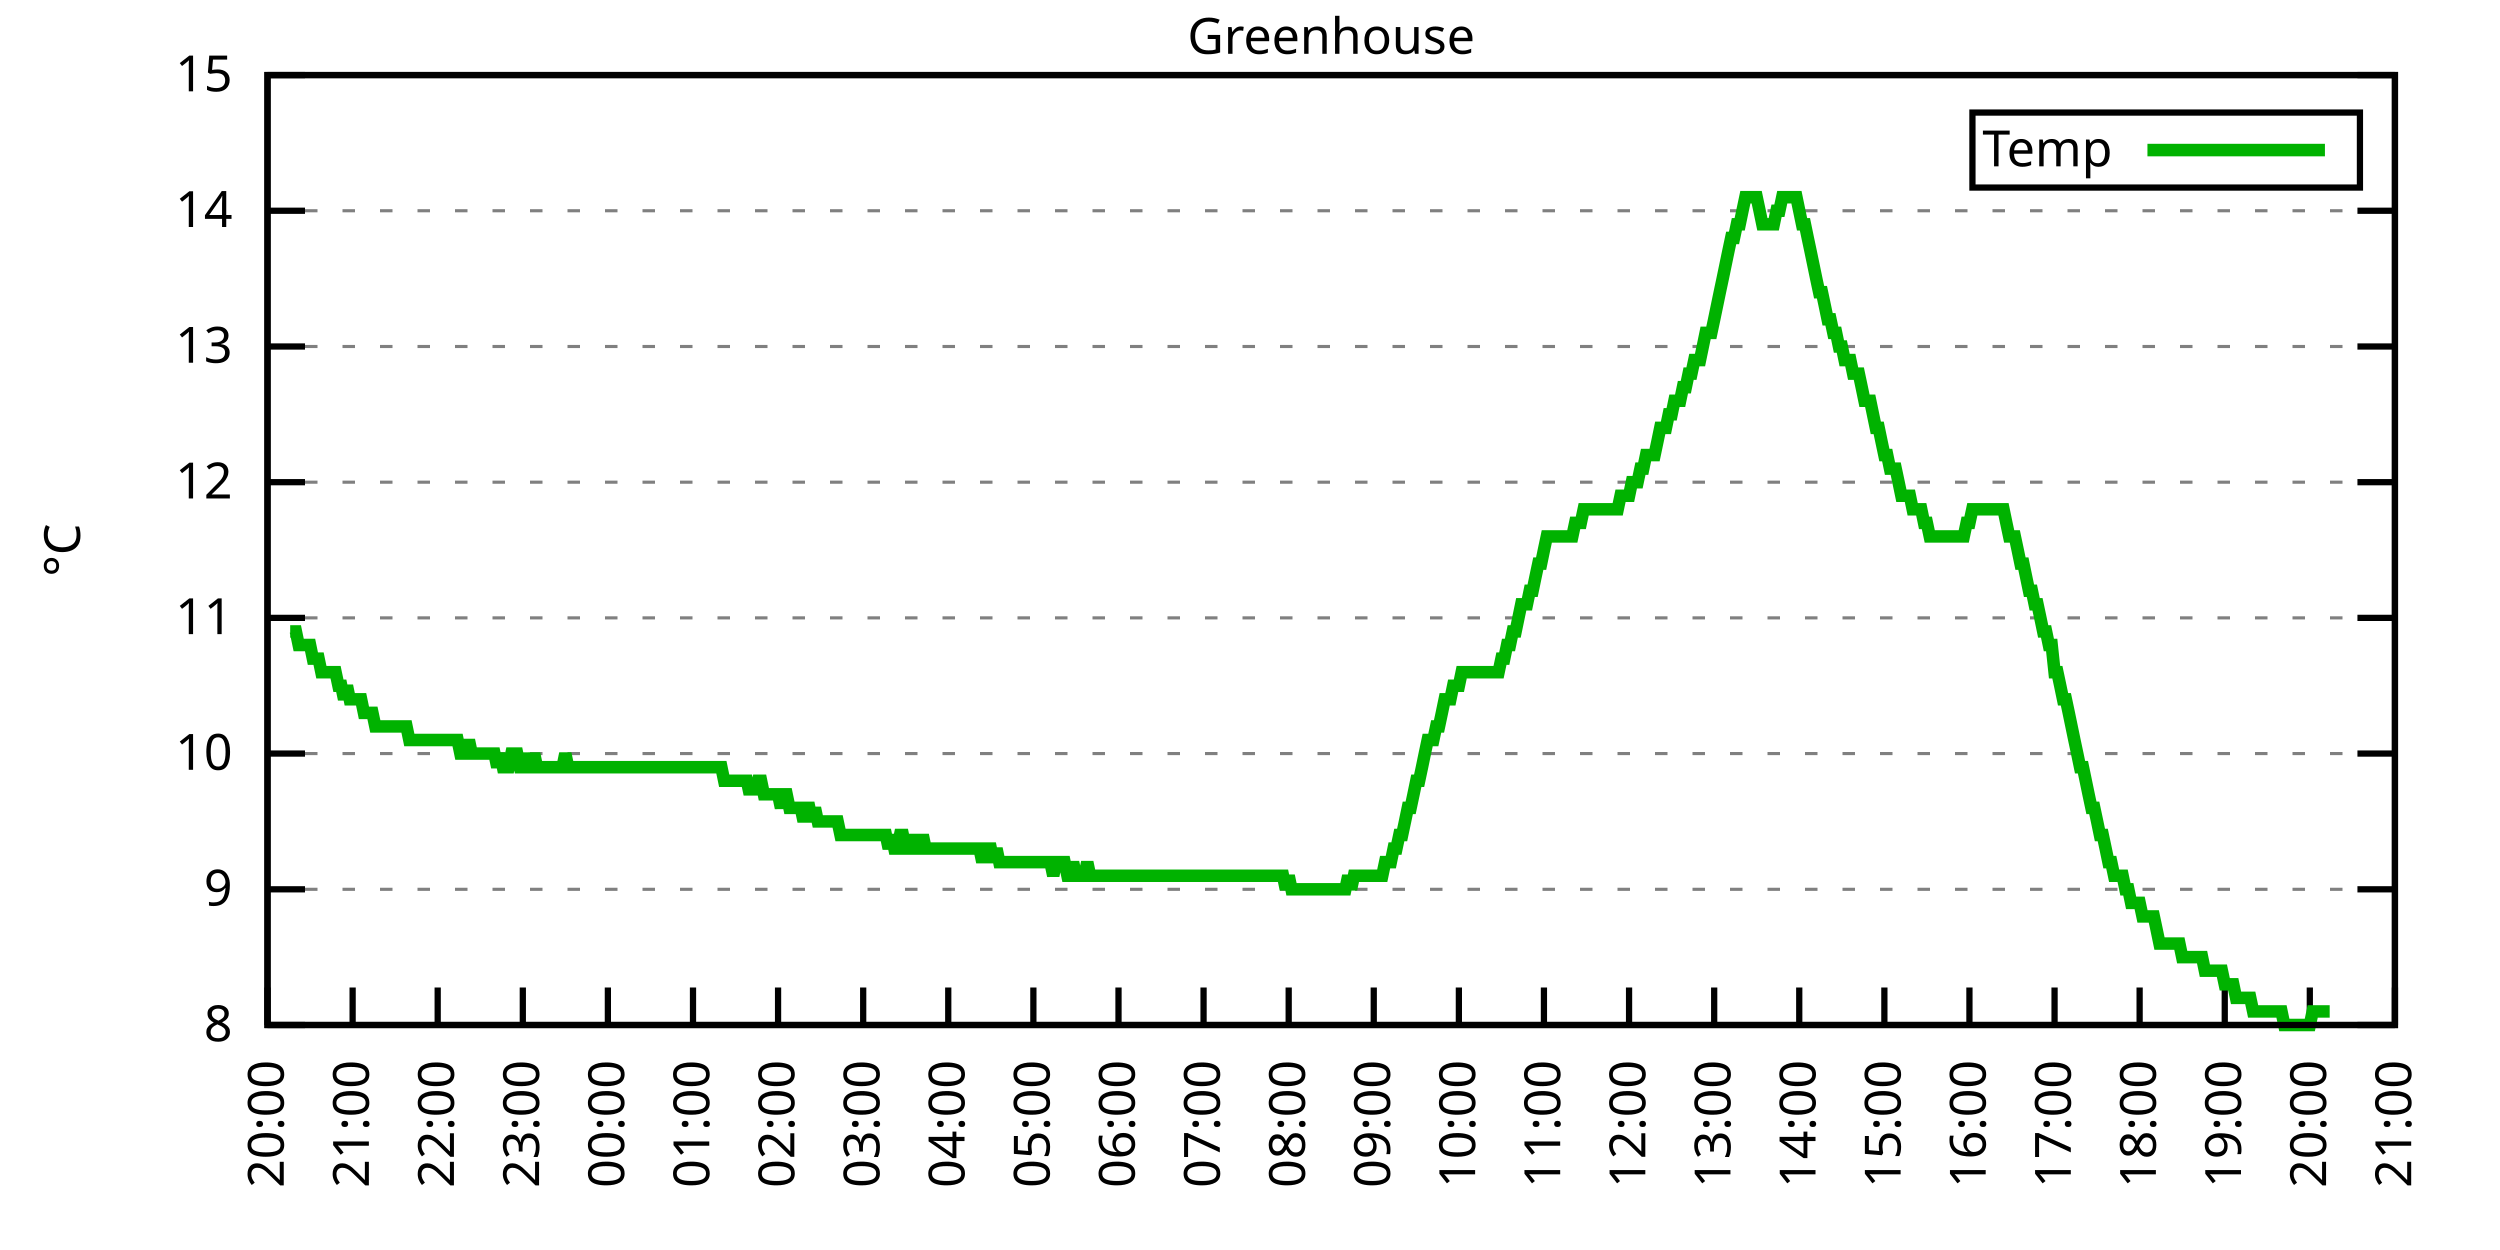
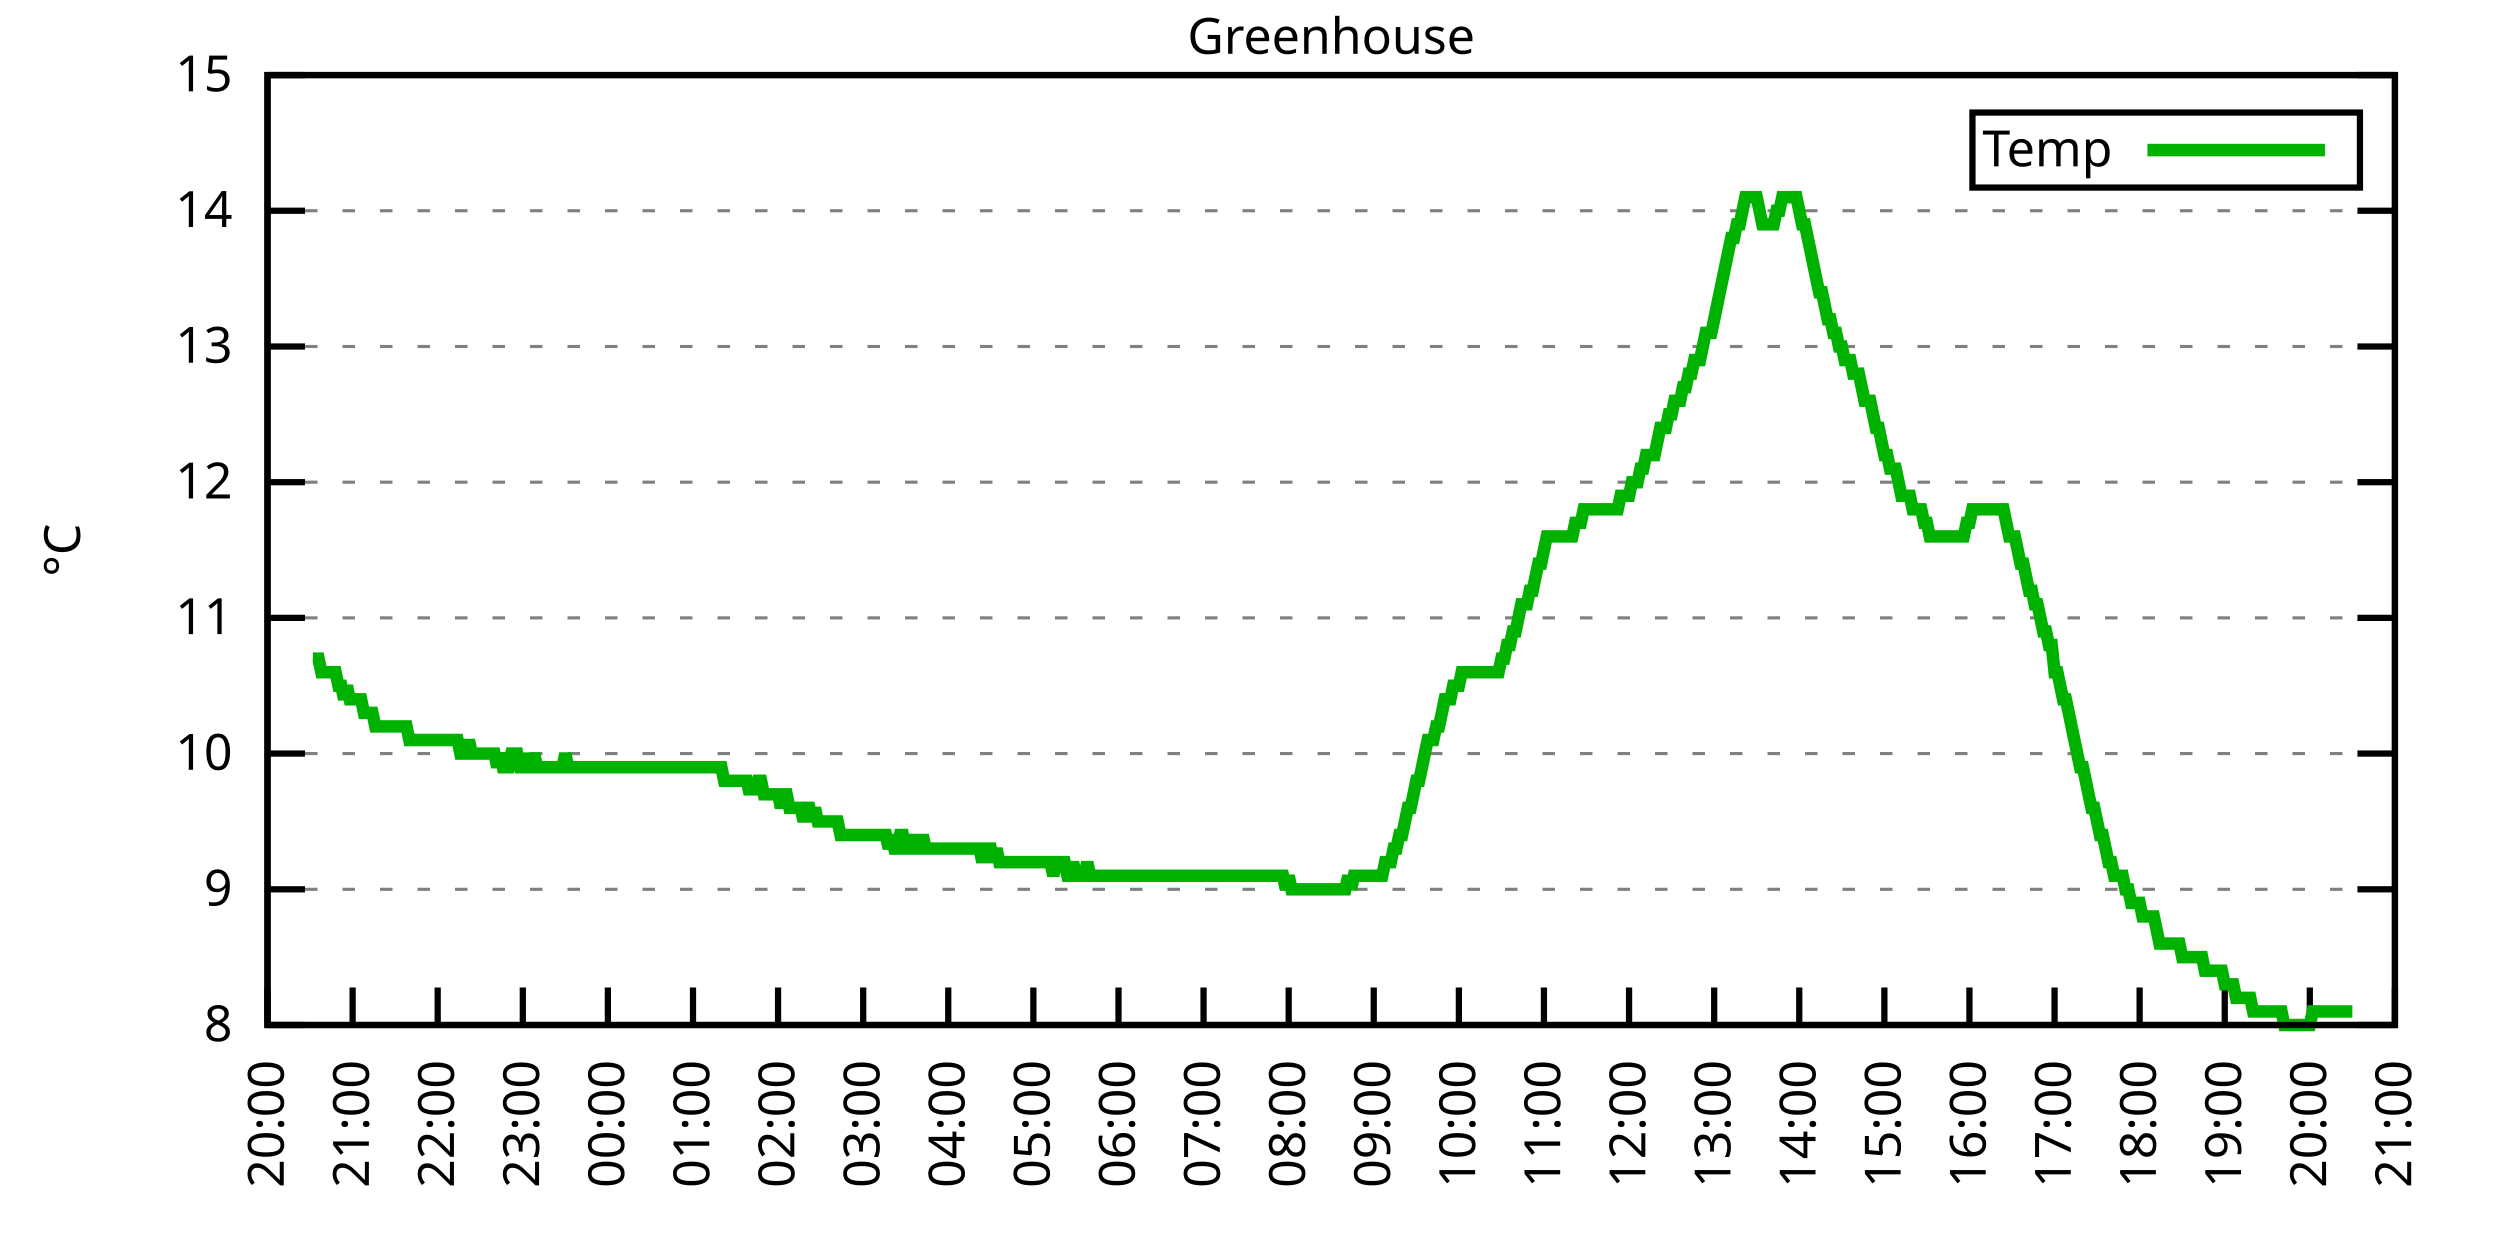
<svg xmlns="http://www.w3.org/2000/svg" xmlns:xlink="http://www.w3.org/1999/xlink" width="400" height="200" viewBox="0 0 400 200">
  <g id="gnuplot_canvas">
    <rect x="0" y="0" width="400" height="200" fill="none" />
    <defs>
      <circle id="gpDot" r="0.5" stroke-width="0.5" stroke="currentColor" />
      <path id="gpPt0" stroke-width="0.333" stroke="currentColor" d="M-1,0 h2 M0,-1 v2" />
      <path id="gpPt1" stroke-width="0.333" stroke="currentColor" d="M-1,-1 L1,1 M1,-1 L-1,1" />
      <path id="gpPt2" stroke-width="0.333" stroke="currentColor" d="M-1,0 L1,0 M0,-1 L0,1 M-1,-1 L1,1 M-1,1 L1,-1" />
      <rect id="gpPt3" stroke-width="0.333" stroke="currentColor" x="-1" y="-1" width="2" height="2" />
      <rect id="gpPt4" stroke-width="0.333" stroke="currentColor" fill="currentColor" x="-1" y="-1" width="2" height="2" />
      <circle id="gpPt5" stroke-width="0.333" stroke="currentColor" cx="0" cy="0" r="1" />
      <use xlink:href="#gpPt5" id="gpPt6" fill="currentColor" stroke="none" />
      <path id="gpPt7" stroke-width="0.333" stroke="currentColor" d="M0,-1.33 L-1.33,0.67 L1.33,0.67 z" />
      <use xlink:href="#gpPt7" id="gpPt8" fill="currentColor" stroke="none" />
      <use xlink:href="#gpPt7" id="gpPt9" stroke="currentColor" transform="rotate(180)" />
      <use xlink:href="#gpPt9" id="gpPt10" fill="currentColor" stroke="none" />
      <use xlink:href="#gpPt3" id="gpPt11" stroke="currentColor" transform="rotate(45)" />
      <use xlink:href="#gpPt11" id="gpPt12" fill="currentColor" stroke="none" />
      <path id="gpPt13" stroke-width="0.333" stroke="currentColor" d="M0,1.330 L1.265,0.411 L0.782,-1.067 L-0.782,-1.076 L-1.265,0.411 z" />
      <use xlink:href="#gpPt13" id="gpPt14" fill="currentColor" stroke="none" />
      <filter id="textbox" filterUnits="objectBoundingBox" x="0" y="0" height="1" width="1">
        <feFlood flood-color="white" flood-opacity="1" result="bgnd" />
        <feComposite in="SourceGraphic" in2="bgnd" operator="atop" />
      </filter>
      <filter id="greybox" filterUnits="objectBoundingBox" x="0" y="0" height="1" width="1">
        <feFlood flood-color="lightgrey" flood-opacity="1" result="grey" />
        <feComposite in="SourceGraphic" in2="grey" operator="atop" />
      </filter>
    </defs>
    <g fill="none" color="white" stroke="currentColor" stroke-width="1.00" stroke-linecap="butt" stroke-linejoin="miter">
</g>
    <g fill="none" color="black" stroke="currentColor" stroke-width="1.00" stroke-linecap="butt" stroke-linejoin="miter">
      <g stroke="none" shape-rendering="crispEdges">
        <polygon fill="rgb(255, 255, 255)" points="42.80,164.00 383.18,164.00 383.18,12.02 42.80,12.02 " />
      </g>
    </g>
    <g fill="none" color="black" stroke="currentColor" stroke-width="1.00" stroke-linecap="butt" stroke-linejoin="miter">
</g>
    <g fill="none" color="black" stroke="black" stroke-width="0.50" stroke-linecap="butt" stroke-linejoin="miter">
</g>
    <g fill="none" color="gray" stroke="currentColor" stroke-width="0.50" stroke-linecap="butt" stroke-linejoin="miter">
      <path stroke="gray" stroke-dasharray="2,4" class="gridline" d="M42.80,164.00 L383.19,164.00  " />
    </g>
    <g fill="none" color="gray" stroke="gray" stroke-width="1.00" stroke-linecap="butt" stroke-linejoin="miter">
</g>
    <g fill="none" color="black" stroke="currentColor" stroke-width="1.00" stroke-linecap="butt" stroke-linejoin="miter">
      <path stroke="black" d="M42.80,164.00 L48.80,164.00 M383.19,164.00 L377.19,164.00  " />
      <g transform="translate(37.20,166.60)" stroke="none" fill="black" font-family="Sans" font-size="8.00" text-anchor="end">
        <text>
          <tspan font-family="Sans"> 8</tspan>
        </text>
      </g>
    </g>
    <g fill="none" color="black" stroke="currentColor" stroke-width="1.00" stroke-linecap="butt" stroke-linejoin="miter">
</g>
    <g fill="none" color="black" stroke="black" stroke-width="0.50" stroke-linecap="butt" stroke-linejoin="miter">
</g>
    <g fill="none" color="gray" stroke="currentColor" stroke-width="0.50" stroke-linecap="butt" stroke-linejoin="miter">
      <path stroke="gray" stroke-dasharray="2,4" class="gridline" d="M42.80,142.29 L383.19,142.29  " />
    </g>
    <g fill="none" color="gray" stroke="gray" stroke-width="1.00" stroke-linecap="butt" stroke-linejoin="miter">
</g>
    <g fill="none" color="black" stroke="currentColor" stroke-width="1.00" stroke-linecap="butt" stroke-linejoin="miter">
      <path stroke="black" d="M42.80,142.29 L48.80,142.29 M383.19,142.29 L377.19,142.29  " />
      <g transform="translate(37.20,144.89)" stroke="none" fill="black" font-family="Sans" font-size="8.00" text-anchor="end">
        <text>
          <tspan font-family="Sans"> 9</tspan>
        </text>
      </g>
    </g>
    <g fill="none" color="black" stroke="currentColor" stroke-width="1.00" stroke-linecap="butt" stroke-linejoin="miter">
</g>
    <g fill="none" color="black" stroke="black" stroke-width="0.50" stroke-linecap="butt" stroke-linejoin="miter">
</g>
    <g fill="none" color="gray" stroke="currentColor" stroke-width="0.50" stroke-linecap="butt" stroke-linejoin="miter">
      <path stroke="gray" stroke-dasharray="2,4" class="gridline" d="M42.80,120.57 L383.19,120.57  " />
    </g>
    <g fill="none" color="gray" stroke="gray" stroke-width="1.00" stroke-linecap="butt" stroke-linejoin="miter">
</g>
    <g fill="none" color="black" stroke="currentColor" stroke-width="1.00" stroke-linecap="butt" stroke-linejoin="miter">
      <path stroke="black" d="M42.80,120.57 L48.80,120.57 M383.19,120.57 L377.19,120.57  " />
      <g transform="translate(37.20,123.17)" stroke="none" fill="black" font-family="Sans" font-size="8.00" text-anchor="end">
        <text>
          <tspan font-family="Sans"> 10</tspan>
        </text>
      </g>
    </g>
    <g fill="none" color="black" stroke="currentColor" stroke-width="1.00" stroke-linecap="butt" stroke-linejoin="miter">
</g>
    <g fill="none" color="black" stroke="black" stroke-width="0.50" stroke-linecap="butt" stroke-linejoin="miter">
</g>
    <g fill="none" color="gray" stroke="currentColor" stroke-width="0.50" stroke-linecap="butt" stroke-linejoin="miter">
      <path stroke="gray" stroke-dasharray="2,4" class="gridline" d="M42.80,98.86 L383.19,98.86  " />
    </g>
    <g fill="none" color="gray" stroke="gray" stroke-width="1.00" stroke-linecap="butt" stroke-linejoin="miter">
</g>
    <g fill="none" color="black" stroke="currentColor" stroke-width="1.00" stroke-linecap="butt" stroke-linejoin="miter">
      <path stroke="black" d="M42.80,98.86 L48.80,98.86 M383.19,98.86 L377.19,98.86  " />
      <g transform="translate(37.20,101.46)" stroke="none" fill="black" font-family="Sans" font-size="8.00" text-anchor="end">
        <text>
          <tspan font-family="Sans"> 11</tspan>
        </text>
      </g>
    </g>
    <g fill="none" color="black" stroke="currentColor" stroke-width="1.00" stroke-linecap="butt" stroke-linejoin="miter">
</g>
    <g fill="none" color="black" stroke="black" stroke-width="0.50" stroke-linecap="butt" stroke-linejoin="miter">
</g>
    <g fill="none" color="gray" stroke="currentColor" stroke-width="0.50" stroke-linecap="butt" stroke-linejoin="miter">
      <path stroke="gray" stroke-dasharray="2,4" class="gridline" d="M42.80,77.15 L383.19,77.15  " />
    </g>
    <g fill="none" color="gray" stroke="gray" stroke-width="1.00" stroke-linecap="butt" stroke-linejoin="miter">
</g>
    <g fill="none" color="black" stroke="currentColor" stroke-width="1.00" stroke-linecap="butt" stroke-linejoin="miter">
      <path stroke="black" d="M42.80,77.15 L48.80,77.15 M383.19,77.15 L377.19,77.15  " />
      <g transform="translate(37.20,79.75)" stroke="none" fill="black" font-family="Sans" font-size="8.00" text-anchor="end">
        <text>
          <tspan font-family="Sans"> 12</tspan>
        </text>
      </g>
    </g>
    <g fill="none" color="black" stroke="currentColor" stroke-width="1.00" stroke-linecap="butt" stroke-linejoin="miter">
</g>
    <g fill="none" color="black" stroke="black" stroke-width="0.50" stroke-linecap="butt" stroke-linejoin="miter">
</g>
    <g fill="none" color="gray" stroke="currentColor" stroke-width="0.50" stroke-linecap="butt" stroke-linejoin="miter">
      <path stroke="gray" stroke-dasharray="2,4" class="gridline" d="M42.80,55.44 L383.19,55.44  " />
    </g>
    <g fill="none" color="gray" stroke="gray" stroke-width="1.00" stroke-linecap="butt" stroke-linejoin="miter">
</g>
    <g fill="none" color="black" stroke="currentColor" stroke-width="1.00" stroke-linecap="butt" stroke-linejoin="miter">
      <path stroke="black" d="M42.80,55.44 L48.80,55.44 M383.19,55.44 L377.19,55.44  " />
      <g transform="translate(37.20,58.04)" stroke="none" fill="black" font-family="Sans" font-size="8.00" text-anchor="end">
        <text>
          <tspan font-family="Sans"> 13</tspan>
        </text>
      </g>
    </g>
    <g fill="none" color="black" stroke="currentColor" stroke-width="1.00" stroke-linecap="butt" stroke-linejoin="miter">
</g>
    <g fill="none" color="black" stroke="black" stroke-width="0.50" stroke-linecap="butt" stroke-linejoin="miter">
</g>
    <g fill="none" color="gray" stroke="currentColor" stroke-width="0.50" stroke-linecap="butt" stroke-linejoin="miter">
      <path stroke="gray" stroke-dasharray="2,4" class="gridline" d="M42.80,33.72 L383.19,33.72  " />
    </g>
    <g fill="none" color="gray" stroke="gray" stroke-width="1.00" stroke-linecap="butt" stroke-linejoin="miter">
</g>
    <g fill="none" color="black" stroke="currentColor" stroke-width="1.00" stroke-linecap="butt" stroke-linejoin="miter">
      <path stroke="black" d="M42.80,33.72 L48.80,33.72 M383.19,33.72 L377.19,33.72  " />
      <g transform="translate(37.20,36.32)" stroke="none" fill="black" font-family="Sans" font-size="8.00" text-anchor="end">
        <text>
          <tspan font-family="Sans"> 14</tspan>
        </text>
      </g>
    </g>
    <g fill="none" color="black" stroke="currentColor" stroke-width="1.00" stroke-linecap="butt" stroke-linejoin="miter">
</g>
    <g fill="none" color="black" stroke="black" stroke-width="0.50" stroke-linecap="butt" stroke-linejoin="miter">
</g>
    <g fill="none" color="gray" stroke="currentColor" stroke-width="0.50" stroke-linecap="butt" stroke-linejoin="miter">
      <path stroke="gray" stroke-dasharray="2,4" class="gridline" d="M42.80,12.01 L383.19,12.01  " />
    </g>
    <g fill="none" color="gray" stroke="gray" stroke-width="1.00" stroke-linecap="butt" stroke-linejoin="miter">
</g>
    <g fill="none" color="black" stroke="currentColor" stroke-width="1.00" stroke-linecap="butt" stroke-linejoin="miter">
      <path stroke="black" d="M42.80,12.01 L48.80,12.01 M383.19,12.01 L377.19,12.01  " />
      <g transform="translate(37.20,14.61)" stroke="none" fill="black" font-family="Sans" font-size="8.00" text-anchor="end">
        <text>
          <tspan font-family="Sans"> 15</tspan>
        </text>
      </g>
    </g>
    <g fill="none" color="black" stroke="currentColor" stroke-width="1.00" stroke-linecap="butt" stroke-linejoin="miter">
      <path stroke="black" d="M42.80,164.00 L42.80,158.00  " />
      <g transform="translate(45.40,169.60) rotate(270.00)" stroke="none" fill="black" font-family="Sans" font-size="8.00" text-anchor="end">
        <text>
          <tspan font-family="Sans">20:00</tspan>
        </text>
      </g>
    </g>
    <g fill="none" color="black" stroke="currentColor" stroke-width="1.00" stroke-linecap="butt" stroke-linejoin="miter">
      <path stroke="black" d="M56.42,164.00 L56.42,158.00  " />
      <g transform="translate(59.02,169.60) rotate(270.00)" stroke="none" fill="black" font-family="Sans" font-size="8.00" text-anchor="end">
        <text>
          <tspan font-family="Sans">21:00</tspan>
        </text>
      </g>
    </g>
    <g fill="none" color="black" stroke="currentColor" stroke-width="1.00" stroke-linecap="butt" stroke-linejoin="miter">
      <path stroke="black" d="M70.03,164.00 L70.03,158.00  " />
      <g transform="translate(72.63,169.60) rotate(270.00)" stroke="none" fill="black" font-family="Sans" font-size="8.00" text-anchor="end">
        <text>
          <tspan font-family="Sans">22:00</tspan>
        </text>
      </g>
    </g>
    <g fill="none" color="black" stroke="currentColor" stroke-width="1.00" stroke-linecap="butt" stroke-linejoin="miter">
      <path stroke="black" d="M83.65,164.00 L83.65,158.00  " />
      <g transform="translate(86.25,169.60) rotate(270.00)" stroke="none" fill="black" font-family="Sans" font-size="8.00" text-anchor="end">
        <text>
          <tspan font-family="Sans">23:00</tspan>
        </text>
      </g>
    </g>
    <g fill="none" color="black" stroke="currentColor" stroke-width="1.00" stroke-linecap="butt" stroke-linejoin="miter">
      <path stroke="black" d="M97.26,164.00 L97.26,158.00  " />
      <g transform="translate(99.86,169.60) rotate(270.00)" stroke="none" fill="black" font-family="Sans" font-size="8.00" text-anchor="end">
        <text>
          <tspan font-family="Sans">00:00</tspan>
        </text>
      </g>
    </g>
    <g fill="none" color="black" stroke="currentColor" stroke-width="1.00" stroke-linecap="butt" stroke-linejoin="miter">
      <path stroke="black" d="M110.88,164.00 L110.88,158.00  " />
      <g transform="translate(113.48,169.60) rotate(270.00)" stroke="none" fill="black" font-family="Sans" font-size="8.00" text-anchor="end">
        <text>
          <tspan font-family="Sans">01:00</tspan>
        </text>
      </g>
    </g>
    <g fill="none" color="black" stroke="currentColor" stroke-width="1.00" stroke-linecap="butt" stroke-linejoin="miter">
      <path stroke="black" d="M124.49,164.00 L124.49,158.00  " />
      <g transform="translate(127.09,169.60) rotate(270.00)" stroke="none" fill="black" font-family="Sans" font-size="8.00" text-anchor="end">
        <text>
          <tspan font-family="Sans">02:00</tspan>
        </text>
      </g>
    </g>
    <g fill="none" color="black" stroke="currentColor" stroke-width="1.00" stroke-linecap="butt" stroke-linejoin="miter">
      <path stroke="black" d="M138.11,164.00 L138.11,158.00  " />
      <g transform="translate(140.71,169.60) rotate(270.00)" stroke="none" fill="black" font-family="Sans" font-size="8.00" text-anchor="end">
        <text>
          <tspan font-family="Sans">03:00</tspan>
        </text>
      </g>
    </g>
    <g fill="none" color="black" stroke="currentColor" stroke-width="1.00" stroke-linecap="butt" stroke-linejoin="miter">
      <path stroke="black" d="M151.72,164.00 L151.72,158.00  " />
      <g transform="translate(154.32,169.60) rotate(270.00)" stroke="none" fill="black" font-family="Sans" font-size="8.00" text-anchor="end">
        <text>
          <tspan font-family="Sans">04:00</tspan>
        </text>
      </g>
    </g>
    <g fill="none" color="black" stroke="currentColor" stroke-width="1.00" stroke-linecap="butt" stroke-linejoin="miter">
      <path stroke="black" d="M165.34,164.00 L165.34,158.00  " />
      <g transform="translate(167.94,169.60) rotate(270.00)" stroke="none" fill="black" font-family="Sans" font-size="8.00" text-anchor="end">
        <text>
          <tspan font-family="Sans">05:00</tspan>
        </text>
      </g>
    </g>
    <g fill="none" color="black" stroke="currentColor" stroke-width="1.00" stroke-linecap="butt" stroke-linejoin="miter">
      <path stroke="black" d="M178.96,164.00 L178.96,158.00  " />
      <g transform="translate(181.56,169.60) rotate(270.00)" stroke="none" fill="black" font-family="Sans" font-size="8.00" text-anchor="end">
        <text>
          <tspan font-family="Sans">06:00</tspan>
        </text>
      </g>
    </g>
    <g fill="none" color="black" stroke="currentColor" stroke-width="1.00" stroke-linecap="butt" stroke-linejoin="miter">
      <path stroke="black" d="M192.57,164.00 L192.57,158.00  " />
      <g transform="translate(195.17,169.60) rotate(270.00)" stroke="none" fill="black" font-family="Sans" font-size="8.00" text-anchor="end">
        <text>
          <tspan font-family="Sans">07:00</tspan>
        </text>
      </g>
    </g>
    <g fill="none" color="black" stroke="currentColor" stroke-width="1.00" stroke-linecap="butt" stroke-linejoin="miter">
      <path stroke="black" d="M206.19,164.00 L206.19,158.00  " />
      <g transform="translate(208.79,169.60) rotate(270.00)" stroke="none" fill="black" font-family="Sans" font-size="8.00" text-anchor="end">
        <text>
          <tspan font-family="Sans">08:00</tspan>
        </text>
      </g>
    </g>
    <g fill="none" color="black" stroke="currentColor" stroke-width="1.00" stroke-linecap="butt" stroke-linejoin="miter">
      <path stroke="black" d="M219.80,164.00 L219.80,158.00  " />
      <g transform="translate(222.40,169.60) rotate(270.00)" stroke="none" fill="black" font-family="Sans" font-size="8.00" text-anchor="end">
        <text>
          <tspan font-family="Sans">09:00</tspan>
        </text>
      </g>
    </g>
    <g fill="none" color="black" stroke="currentColor" stroke-width="1.00" stroke-linecap="butt" stroke-linejoin="miter">
      <path stroke="black" d="M233.42,164.00 L233.42,158.00  " />
      <g transform="translate(236.02,169.60) rotate(270.00)" stroke="none" fill="black" font-family="Sans" font-size="8.00" text-anchor="end">
        <text>
          <tspan font-family="Sans">10:00</tspan>
        </text>
      </g>
    </g>
    <g fill="none" color="black" stroke="currentColor" stroke-width="1.00" stroke-linecap="butt" stroke-linejoin="miter">
      <path stroke="black" d="M247.03,164.00 L247.03,158.00  " />
      <g transform="translate(249.63,169.60) rotate(270.00)" stroke="none" fill="black" font-family="Sans" font-size="8.00" text-anchor="end">
        <text>
          <tspan font-family="Sans">11:00</tspan>
        </text>
      </g>
    </g>
    <g fill="none" color="black" stroke="currentColor" stroke-width="1.00" stroke-linecap="butt" stroke-linejoin="miter">
      <path stroke="black" d="M260.65,164.00 L260.65,158.00  " />
      <g transform="translate(263.25,169.60) rotate(270.00)" stroke="none" fill="black" font-family="Sans" font-size="8.00" text-anchor="end">
        <text>
          <tspan font-family="Sans">12:00</tspan>
        </text>
      </g>
    </g>
    <g fill="none" color="black" stroke="currentColor" stroke-width="1.00" stroke-linecap="butt" stroke-linejoin="miter">
      <path stroke="black" d="M274.27,164.00 L274.27,158.00  " />
      <g transform="translate(276.87,169.60) rotate(270.00)" stroke="none" fill="black" font-family="Sans" font-size="8.00" text-anchor="end">
        <text>
          <tspan font-family="Sans">13:00</tspan>
        </text>
      </g>
    </g>
    <g fill="none" color="black" stroke="currentColor" stroke-width="1.00" stroke-linecap="butt" stroke-linejoin="miter">
      <path stroke="black" d="M287.88,164.00 L287.88,158.00  " />
      <g transform="translate(290.48,169.60) rotate(270.00)" stroke="none" fill="black" font-family="Sans" font-size="8.00" text-anchor="end">
        <text>
          <tspan font-family="Sans">14:00</tspan>
        </text>
      </g>
    </g>
    <g fill="none" color="black" stroke="currentColor" stroke-width="1.00" stroke-linecap="butt" stroke-linejoin="miter">
      <path stroke="black" d="M301.50,164.00 L301.50,158.00  " />
      <g transform="translate(304.10,169.60) rotate(270.00)" stroke="none" fill="black" font-family="Sans" font-size="8.00" text-anchor="end">
        <text>
          <tspan font-family="Sans">15:00</tspan>
        </text>
      </g>
    </g>
    <g fill="none" color="black" stroke="currentColor" stroke-width="1.00" stroke-linecap="butt" stroke-linejoin="miter">
      <path stroke="black" d="M315.11,164.00 L315.11,158.00  " />
      <g transform="translate(317.71,169.60) rotate(270.00)" stroke="none" fill="black" font-family="Sans" font-size="8.00" text-anchor="end">
        <text>
          <tspan font-family="Sans">16:00</tspan>
        </text>
      </g>
    </g>
    <g fill="none" color="black" stroke="currentColor" stroke-width="1.00" stroke-linecap="butt" stroke-linejoin="miter">
      <path stroke="black" d="M328.73,164.00 L328.73,158.00  " />
      <g transform="translate(331.33,169.60) rotate(270.00)" stroke="none" fill="black" font-family="Sans" font-size="8.00" text-anchor="end">
        <text>
          <tspan font-family="Sans">17:00</tspan>
        </text>
      </g>
    </g>
    <g fill="none" color="black" stroke="currentColor" stroke-width="1.00" stroke-linecap="butt" stroke-linejoin="miter">
      <path stroke="black" d="M342.34,164.00 L342.34,158.00  " />
      <g transform="translate(344.94,169.60) rotate(270.00)" stroke="none" fill="black" font-family="Sans" font-size="8.00" text-anchor="end">
        <text>
          <tspan font-family="Sans">18:00</tspan>
        </text>
      </g>
    </g>
    <g fill="none" color="black" stroke="currentColor" stroke-width="1.00" stroke-linecap="butt" stroke-linejoin="miter">
      <path stroke="black" d="M355.96,164.00 L355.96,158.00  " />
      <g transform="translate(358.56,169.60) rotate(270.00)" stroke="none" fill="black" font-family="Sans" font-size="8.00" text-anchor="end">
        <text>
          <tspan font-family="Sans">19:00</tspan>
        </text>
      </g>
    </g>
    <g fill="none" color="black" stroke="currentColor" stroke-width="1.00" stroke-linecap="butt" stroke-linejoin="miter">
      <path stroke="black" d="M369.57,164.00 L369.57,158.00  " />
      <g transform="translate(372.17,169.60) rotate(270.00)" stroke="none" fill="black" font-family="Sans" font-size="8.00" text-anchor="end">
        <text>
          <tspan font-family="Sans">20:00</tspan>
        </text>
      </g>
    </g>
    <g fill="none" color="black" stroke="currentColor" stroke-width="1.00" stroke-linecap="butt" stroke-linejoin="miter">
      <path stroke="black" d="M383.19,164.00 L383.19,158.00  " />
      <g transform="translate(385.79,169.60) rotate(270.00)" stroke="none" fill="black" font-family="Sans" font-size="8.00" text-anchor="end">
        <text>
          <tspan font-family="Sans">21:00</tspan>
        </text>
      </g>
    </g>
    <g fill="none" color="black" stroke="currentColor" stroke-width="1.00" stroke-linecap="butt" stroke-linejoin="miter">
</g>
    <g fill="none" color="black" stroke="currentColor" stroke-width="1.00" stroke-linecap="butt" stroke-linejoin="miter">
      <path stroke="black" d="M42.80,12.01 L42.80,164.00 L383.19,164.00 L383.19,12.01 L42.80,12.01 Z  " />
    </g>
    <g fill="none" color="black" stroke="currentColor" stroke-width="1.00" stroke-linecap="butt" stroke-linejoin="miter">
</g>
    <g fill="none" color="black" stroke="currentColor" stroke-width="1.00" stroke-linecap="butt" stroke-linejoin="miter">
      <path stroke="black" d="M315.59,30.01 L315.59,18.01 L377.59,18.01 L377.59,30.01 L315.59,30.01 Z  " />
    </g>
    <g id="Greenhouse_plot_1">
      <g fill="none" color="white" stroke="black" stroke-width="2.00" stroke-linecap="butt" stroke-linejoin="miter">
</g>
      <g fill="none" color="black" stroke="currentColor" stroke-width="2.00" stroke-linecap="butt" stroke-linejoin="miter">
        <g transform="translate(337.99,26.61)" stroke="none" fill="black" font-family="Sans" font-size="8.00" text-anchor="end">
          <text>
            <tspan font-family="Sans">Temp</tspan>
          </text>
        </g>
      </g>
      <g fill="none" color="black" stroke="currentColor" stroke-width="2.00" stroke-linecap="butt" stroke-linejoin="miter">
-         <path stroke="rgb(  0, 178,   0)" d="M343.59,24.01 L371.99,24.01 M46.43,101.03 L46.88,101.03 L47.34,101.03 L47.79,103.20 L48.25,103.20 L48.70,103.20   L49.15,103.20 L49.61,103.20 L50.06,105.38 L50.52,105.38 L50.97,105.38 L51.42,107.55 L51.88,107.55 L52.33,107.55   L52.78,107.55 L53.24,107.55 L53.69,107.55 L54.15,109.72 L54.60,109.72 L55.05,111.89 L55.51,109.72 L55.96,111.89   L56.42,111.89 L56.87,111.89 L57.32,111.89 L57.78,111.89 L58.23,114.06 L58.68,114.06 L59.14,114.06 L59.59,114.06   L60.05,116.23 L60.50,116.23 L60.95,116.23 L61.41,116.23 L61.86,116.23 L62.32,116.23 L62.77,116.23 L63.22,116.23   L63.68,116.23 L64.13,116.23 L64.58,116.23 L65.04,116.23 L65.49,118.40 L65.95,118.40 L66.40,118.40 L66.85,118.40   L67.31,118.40 L67.76,118.40 L68.22,118.40 L68.67,118.40 L69.12,118.40 L69.58,118.40 L70.03,118.40 L70.49,118.40   L70.94,118.40 L71.39,118.40 L71.85,118.40 L72.30,118.40 L72.75,118.40 L73.21,118.40 L73.66,120.57 L74.12,120.57   L74.57,120.57 L75.02,118.40 L75.48,120.57 L75.93,120.57 L76.39,120.57 L76.84,120.57 L77.29,120.57 L77.75,120.57   L78.20,120.57 L78.65,120.57 L79.11,120.57 L79.56,122.75 L80.02,120.57 L80.47,122.75 L80.92,122.75 L81.38,122.75   L81.83,120.57 L82.29,120.57 L82.74,120.57 L83.19,122.75 L83.65,122.75 L84.10,120.57 L84.55,122.75 L85.01,122.75   L85.46,120.57 L85.92,122.75 L86.37,122.75 L86.82,122.75 L87.28,122.75 L87.73,122.75 L88.19,122.75 L88.64,122.75   L89.09,122.75 L89.55,122.75 L90.00,122.75 L90.45,120.57 L90.91,122.75 L91.36,122.75 L91.82,122.75 L92.27,122.75   L92.72,122.75 L93.18,122.75 L93.63,122.75 L94.09,122.75 L94.54,122.75 L94.99,122.75 L95.45,122.75 L95.90,122.75   L96.35,122.75 L96.81,122.75 L97.26,122.75 L97.72,122.75 L98.17,122.75 L98.62,122.75 L99.08,122.75 L99.53,122.75   L99.99,122.75 L100.44,122.75 L100.89,122.75 L101.35,122.75 L101.80,122.75 L102.25,122.75 L102.71,122.75 L103.16,122.75   L103.62,122.75 L104.07,122.75 L104.52,122.75 L104.98,122.75 L105.43,122.75 L105.89,122.75 L106.34,122.75 L106.79,122.75   L107.25,122.75 L107.70,122.75 L108.15,122.75 L108.61,122.75 L109.06,122.75 L109.52,122.75 L109.97,122.75 L110.42,122.75   L110.88,122.75 L111.33,122.75 L111.79,122.75 L112.24,122.75 L112.69,122.75 L113.15,122.75 L113.60,122.75 L114.05,122.75   L114.51,122.75 L114.96,122.75 L115.42,122.75 L115.87,124.92 L116.32,124.92 L116.78,124.92 L117.23,124.92 L117.69,124.92   L118.14,124.92 L118.59,124.92 L119.05,124.92 L119.50,124.92 L119.96,127.09 L120.41,124.92 L120.86,127.09 L121.32,124.92   L121.77,124.92 L122.22,127.09 L122.68,127.09 L123.13,127.09 L123.59,127.09 L124.04,127.09 L124.49,127.09 L124.95,129.26   L125.40,127.09 L125.86,127.09 L126.31,129.26 L126.76,129.26 L127.22,129.26 L127.67,129.26 L128.12,129.26 L128.58,131.43   L129.03,129.26 L129.49,129.26 L129.94,131.43 L130.39,129.26 L130.85,131.43 L131.30,131.43 L131.76,131.43 L132.21,131.43   L132.66,131.43 L133.12,131.43 L133.57,131.43 L134.02,131.43 L134.48,133.60 L134.93,133.60 L135.39,133.60 L135.84,133.60   L136.29,133.60 L136.75,133.60 L137.20,133.60 L137.66,133.60 L138.11,133.60 L138.56,133.60 L139.02,133.60 L139.47,133.60   L139.92,133.60 L140.38,133.60 L140.83,133.60 L141.29,133.60 L141.74,133.60 L142.19,135.77 L142.65,133.60 L143.10,135.77   L143.56,135.77 L144.01,133.60 L144.46,133.60 L144.92,135.77 L145.37,135.77 L145.82,133.60 L146.28,135.77 L146.73,135.77   L147.19,135.77 L147.64,133.60 L148.09,135.77 L148.55,135.77 L149.00,135.77 L149.46,135.77 L149.91,135.77 L150.36,135.77   L150.82,135.77 L151.27,135.77 L151.72,135.77 L152.18,135.77 L152.63,135.77 L153.09,135.77 L153.54,135.77 L153.99,135.77   L154.45,135.77 L154.90,135.77 L155.36,135.77 L155.81,135.77 L156.26,135.77 L156.72,135.77 L157.17,137.94 L157.62,135.77   L158.08,135.77 L158.53,135.77 L158.99,137.94 L159.44,135.77 L159.89,137.94 L160.35,137.94 L160.80,137.94 L161.26,137.94   L161.71,137.94 L162.16,137.94 L162.62,137.94 L163.07,137.94 L163.52,137.94 L163.98,137.94 L164.43,137.94 L164.89,137.94   L165.34,137.94 L165.79,137.94 L166.25,137.94 L166.70,137.94 L167.16,137.94 L167.61,137.94 L168.06,137.94 L168.52,140.12   L168.97,137.94 L169.43,137.94 L169.88,137.94 L170.33,137.94 L170.79,140.12 L171.24,140.12 L171.69,137.94 L172.15,140.12   L172.60,140.12 L173.06,140.12 L173.51,140.12 L173.96,137.94 L174.42,140.12 L174.87,140.12 L175.33,140.12 L175.78,140.12   L176.23,140.12 L176.69,140.12 L177.14,140.12 L177.59,140.12 L178.05,140.12 L178.50,140.12 L178.96,140.12 L179.41,140.12   L179.86,140.12 L180.32,140.12 L180.77,140.12 L181.23,140.12 L181.68,140.12 L182.13,140.12 L182.59,140.12 L183.04,140.12   L183.49,140.12 L183.95,140.12 L184.40,140.12 L184.86,140.12 L185.31,140.12 L185.76,140.12 L186.22,140.12 L186.67,140.12   L187.13,140.12 L187.58,140.12 L188.03,140.12 L188.49,140.12 L188.94,140.12 L189.39,140.12 L189.85,140.12 L190.30,140.12   L190.76,140.12 L191.21,140.12 L191.66,140.12 L192.12,140.12 L192.57,140.12 L193.03,140.12 L193.48,140.12 L193.93,140.12   L194.39,140.12 L194.84,140.12 L195.29,140.12 L195.75,140.12 L196.20,140.12 L196.66,140.12 L197.11,140.12 L197.56,140.12   L198.02,140.12 L198.47,140.12 L198.93,140.12 L199.38,140.12 L199.83,140.12 L200.29,140.12 L200.74,140.12 L201.19,140.12   L201.65,140.12 L202.10,140.12 L202.56,140.12 L203.01,140.12 L203.46,140.12 L203.92,140.12 L204.37,140.12 L204.83,140.12   L205.28,140.12 L205.73,142.29 L206.19,140.12 L206.64,142.29 L207.09,142.29 L207.55,142.29 L208.00,142.29 L208.46,142.29   L208.91,142.29 L209.36,142.29 L209.82,142.29 L210.27,142.29 L210.73,142.29 L211.18,142.29 L211.63,142.29 L212.09,142.29   L212.54,142.29 L213.00,142.29 L213.45,142.29 L213.90,142.29 L214.36,142.29 L214.81,142.29 L215.26,142.29 L215.72,140.12   L216.17,142.29 L216.63,140.12 L217.08,140.12 L217.53,140.12 L217.99,140.12 L218.44,140.12 L218.90,140.12 L219.35,140.12   L219.80,140.12 L220.26,140.12 L220.71,140.12 L221.16,140.12 L221.62,137.94 L222.07,137.94 L222.53,137.94 L222.98,135.77   L223.43,135.77 L223.89,133.60 L224.34,133.60 L224.80,131.43 L225.25,129.26 L225.70,129.26 L226.16,127.09 L226.61,124.92   L227.06,124.92 L227.52,122.75 L227.97,120.57 L228.43,118.40 L228.88,118.40 L229.33,118.40 L229.79,116.23 L230.24,116.23   L230.70,114.06 L231.15,111.89 L231.60,111.89 L232.06,111.89 L232.51,109.72 L232.96,109.72 L233.42,109.72 L233.87,107.55   L234.33,107.55 L234.78,107.55 L235.23,107.55 L235.69,107.55 L236.14,107.55 L236.60,107.55 L237.05,107.55 L237.50,107.55   L237.96,107.55 L238.41,107.55 L238.86,107.55 L239.32,107.55 L239.77,107.55 L240.23,105.38 L240.68,105.38 L241.13,103.20   L241.59,103.20 L242.04,101.03 L242.50,101.03 L242.95,98.86 L243.40,96.69 L243.86,96.69 L244.31,96.69 L244.76,94.52   L245.22,94.52 L245.67,92.35 L246.13,90.18 L246.58,90.18 L247.03,88.00 L247.49,85.83 L247.94,85.83 L248.40,85.83   L248.85,85.83 L249.30,85.83 L249.76,85.83 L250.21,85.83 L250.66,85.83 L251.12,85.83 L251.57,85.83 L252.03,83.66   L252.48,83.66 L252.93,83.66 L253.39,81.49 L253.84,81.49 L254.30,81.49 L254.75,81.49 L255.20,81.49 L255.66,81.49   L256.11,81.49 L256.56,81.49 L257.02,81.49 L257.47,81.49 L257.93,81.49 L258.38,81.49 L258.83,81.49 L259.29,79.32   L259.74,79.32 L260.20,79.32 L260.65,79.32 L261.10,77.15 L261.56,77.15 L262.01,77.15 L262.47,74.98 L262.92,74.98   L263.37,72.81 L263.83,72.81 L264.28,72.81 L264.73,72.81 L265.19,70.63 L265.64,68.46 L266.10,68.46 L266.55,68.46   L267.00,66.29 L267.46,66.29 L267.91,64.12 L268.37,64.12 L268.82,64.12 L269.27,61.95 L269.73,61.95 L270.18,59.78   L270.63,59.78 L271.09,57.61 L271.54,57.61 L272.00,57.61 L272.45,55.44 L272.90,53.26 L273.36,53.26 L273.81,53.26   L274.27,51.09 L274.72,48.92 L275.17,46.75 L275.63,44.58 L276.08,42.41 L276.53,40.24 L276.99,38.07 L277.44,38.07   L277.90,35.89 L278.35,35.89 L278.80,33.72 L279.26,31.55 L279.71,31.55 L280.17,31.55 L280.62,31.55 L281.07,31.55   L281.53,33.72 L281.98,35.89 L282.43,35.89 L282.89,35.89 L283.34,35.89 L283.80,35.89 L284.25,33.72 L284.70,33.72   L285.16,31.55 L285.61,31.55 L286.07,31.55 L286.52,31.55 L286.97,31.55 L287.43,31.55 L287.88,33.72 L288.33,35.89   L288.79,35.89 L289.24,38.07 L289.70,40.24 L290.15,42.41 L290.60,44.58 L291.06,46.75 L291.51,46.75 L291.97,48.92   L292.42,51.09 L292.87,51.09 L293.33,53.26 L293.78,53.26 L294.23,55.44 L294.69,55.44 L295.14,57.61 L295.60,57.61   L296.05,57.61 L296.50,59.78 L296.96,59.78 L297.41,59.78 L297.87,61.95 L298.32,64.12 L298.77,64.12 L299.23,64.12   L299.68,66.29 L300.13,68.46 L300.59,68.46 L301.04,70.63 L301.50,72.81 L301.95,72.81 L302.40,74.98 L302.86,74.98   L303.31,74.98 L303.77,77.15 L304.22,79.32 L304.67,79.32 L305.13,79.32 L305.58,79.32 L306.03,81.49 L306.49,81.49   L306.94,81.49 L307.40,81.49 L307.85,83.66 L308.30,83.66 L308.76,85.83 L309.21,85.83 L309.67,85.83 L310.12,85.83   L310.57,85.83 L311.03,85.83 L311.48,85.83 L311.94,85.83 L312.39,85.83 L312.84,85.83 L313.30,85.83 L313.75,85.83   L314.20,85.83 L314.66,83.66 L315.11,83.66 L315.57,81.49 L316.02,81.49 L316.47,81.49 L316.93,81.49 L317.38,81.49   L317.84,81.49 L318.29,81.49 L318.74,81.49 L319.20,81.49 L319.65,81.49 L320.10,81.49 L320.56,81.49 L321.01,83.66   L321.47,85.83 L321.92,85.83 L322.37,85.83 L322.83,88.00 L323.28,90.18 L323.74,90.18 L324.19,92.35 L324.64,94.52   L325.10,94.52 L325.55,96.69 L326.00,96.69 L326.46,98.86 L326.91,101.03 L327.37,101.03 L327.82,103.20 L328.27,103.20   L328.73,107.55 L329.18,107.55 L329.64,109.72 L330.09,111.89 L330.54,111.89 L331.00,114.06 L331.45,116.23 L331.90,118.40   L332.36,120.57 L332.81,122.75 L333.27,122.75 L333.72,124.92 L334.17,127.09 L334.63,129.26 L335.08,129.26 L335.54,131.43   L335.99,133.60 L336.44,133.60 L336.90,135.77 L337.35,137.94 L337.80,137.94 L338.26,140.12 L338.71,140.12 L339.17,140.12   L339.62,140.12 L340.07,142.29 L340.53,142.29 L340.98,144.46 L341.44,144.46 L341.89,144.46 L342.34,144.46 L342.80,146.63   L343.25,146.63 L343.70,146.63 L344.16,146.63 L344.61,146.63 L345.07,148.80 L345.52,150.97 L345.97,150.97 L346.43,150.97   L346.88,150.97 L347.34,150.97 L347.79,150.97 L348.24,150.97 L348.70,150.97 L349.15,153.14 L349.60,153.14 L350.06,153.14   L350.51,153.14 L350.97,153.14 L351.42,153.14 L351.87,153.14 L352.33,153.14 L352.78,155.31 L353.24,155.31 L353.69,155.31   L354.14,155.31 L354.60,155.31 L355.05,155.31 L355.50,155.31 L355.96,157.49 L356.41,157.49 L356.87,157.49 L357.32,157.49   L357.77,159.66 L358.23,159.66 L358.68,159.66 L359.14,159.66 L359.59,159.66 L360.04,159.66 L360.50,161.83 L360.95,161.83   L361.41,161.83 L361.86,161.83 L362.31,161.83 L362.77,161.83 L363.22,161.83 L363.67,161.83 L364.13,161.83 L364.58,161.83   L365.04,161.83 L365.49,164.00 L365.94,164.00 L366.40,164.00 L366.85,164.00 L367.31,164.00 L367.76,164.00 L368.21,164.00   L368.67,164.00 L369.12,164.00 L369.57,164.00 L370.03,161.83 L370.48,161.83 L370.94,161.83 L371.39,161.83 L371.84,161.83   L372.30,161.83 L372.75,161.83  " />
+         <path stroke="rgb(  0, 178,   0)" d="M343.59,24.01 L371.99,24.01 M50.06,105.38 L50.52,105.38 L50.97,105.38 L51.42,107.55 L51.88,107.55 L52.33,107.55   L52.78,107.55 L53.24,107.55 L53.69,107.55 L54.15,109.72 L54.60,109.72 L55.05,111.89 L55.51,109.72 L55.96,111.89   L56.42,111.89 L56.87,111.89 L57.32,111.89 L57.78,111.89 L58.23,114.06 L58.68,114.06 L59.14,114.06 L59.59,114.06   L60.05,116.23 L60.50,116.23 L60.95,116.23 L61.41,116.23 L61.86,116.23 L62.32,116.23 L62.77,116.23 L63.22,116.23   L63.68,116.23 L64.13,116.23 L64.58,116.23 L65.04,116.23 L65.49,118.40 L65.95,118.40 L66.40,118.40 L66.85,118.40   L67.31,118.40 L67.76,118.40 L68.22,118.40 L68.67,118.40 L69.12,118.40 L69.58,118.40 L70.03,118.40 L70.49,118.40   L70.94,118.40 L71.39,118.40 L71.85,118.40 L72.30,118.40 L72.75,118.40 L73.21,118.40 L73.66,120.57 L74.12,120.57   L74.57,120.57 L75.02,118.40 L75.48,120.57 L75.93,120.57 L76.39,120.57 L76.84,120.57 L77.29,120.57 L77.75,120.57   L78.20,120.57 L78.65,120.57 L79.11,120.57 L79.56,122.75 L80.02,120.57 L80.47,122.75 L80.92,122.75 L81.38,122.75   L81.83,120.57 L82.29,120.57 L82.74,120.57 L83.19,122.75 L83.65,122.75 L84.10,120.57 L84.55,122.75 L85.01,122.75   L85.46,120.57 L85.92,122.75 L86.37,122.75 L86.82,122.75 L87.28,122.75 L87.73,122.75 L88.19,122.75 L88.64,122.75   L89.09,122.75 L89.55,122.75 L90.00,122.75 L90.45,120.57 L90.91,122.75 L91.36,122.75 L91.82,122.75 L92.27,122.75   L92.72,122.75 L93.18,122.75 L93.63,122.75 L94.09,122.75 L94.54,122.75 L94.99,122.75 L95.45,122.75 L95.90,122.75   L96.35,122.75 L96.81,122.75 L97.26,122.75 L97.72,122.75 L98.17,122.75 L98.62,122.75 L99.08,122.75 L99.53,122.75   L99.99,122.75 L100.44,122.75 L100.89,122.75 L101.35,122.75 L101.80,122.75 L102.25,122.75 L102.71,122.75 L103.16,122.75   L103.62,122.75 L104.07,122.75 L104.52,122.75 L104.98,122.75 L105.43,122.75 L105.89,122.75 L106.34,122.75 L106.79,122.75   L107.25,122.75 L107.70,122.75 L108.15,122.75 L108.61,122.75 L109.06,122.75 L109.52,122.75 L109.97,122.75 L110.42,122.75   L110.88,122.75 L111.33,122.75 L111.79,122.75 L112.24,122.75 L112.69,122.75 L113.15,122.75 L113.60,122.75 L114.05,122.75   L114.51,122.75 L114.96,122.75 L115.42,122.75 L115.87,124.92 L116.32,124.92 L116.78,124.92 L117.23,124.92 L117.69,124.92   L118.14,124.92 L118.59,124.92 L119.05,124.92 L119.50,124.92 L119.96,127.09 L120.41,124.92 L120.86,127.09 L121.32,124.92   L121.77,124.92 L122.22,127.09 L122.68,127.09 L123.13,127.09 L123.59,127.09 L124.04,127.09 L124.49,127.09 L124.95,129.26   L125.40,127.09 L125.86,127.09 L126.31,129.26 L126.76,129.26 L127.22,129.26 L127.67,129.26 L128.12,129.26 L128.58,131.43   L129.03,129.26 L129.49,129.26 L129.94,131.43 L130.39,129.26 L130.85,131.43 L131.30,131.43 L131.76,131.43 L132.21,131.43   L132.66,131.43 L133.12,131.43 L133.57,131.43 L134.02,131.43 L134.48,133.60 L134.93,133.60 L135.39,133.60 L135.84,133.60   L136.29,133.60 L136.75,133.60 L137.20,133.60 L137.66,133.60 L138.11,133.60 L138.56,133.60 L139.02,133.60 L139.47,133.60   L139.92,133.60 L140.38,133.60 L140.83,133.60 L141.29,133.60 L141.74,133.60 L142.19,135.77 L142.65,133.60 L143.10,135.77   L143.56,135.77 L144.01,133.60 L144.46,133.60 L144.92,135.77 L145.37,135.77 L145.82,133.60 L146.28,135.77 L146.73,135.77   L147.19,135.77 L147.64,133.60 L148.09,135.77 L148.55,135.77 L149.00,135.77 L149.46,135.77 L149.91,135.77 L150.36,135.77   L150.82,135.77 L151.27,135.77 L151.72,135.77 L152.18,135.77 L152.63,135.77 L153.09,135.77 L153.54,135.77 L153.99,135.77   L154.45,135.77 L154.90,135.77 L155.36,135.77 L155.81,135.77 L156.26,135.77 L156.72,135.77 L157.17,137.94 L157.62,135.77   L158.08,135.77 L158.53,135.77 L158.99,137.94 L159.44,135.77 L159.89,137.94 L160.35,137.94 L160.80,137.94 L161.26,137.94   L161.71,137.94 L162.16,137.94 L162.62,137.94 L163.07,137.94 L163.52,137.94 L163.98,137.94 L164.43,137.94 L164.89,137.94   L165.34,137.94 L165.79,137.94 L166.25,137.94 L166.70,137.94 L167.16,137.94 L167.61,137.94 L168.06,137.94 L168.52,140.12   L168.97,137.94 L169.43,137.94 L169.88,137.94 L170.33,137.94 L170.79,140.12 L171.24,140.12 L171.69,137.94 L172.15,140.12   L172.60,140.12 L173.06,140.12 L173.51,140.12 L173.96,137.94 L174.42,140.12 L174.87,140.12 L175.33,140.12 L175.78,140.12   L176.23,140.12 L176.69,140.12 L177.14,140.12 L177.59,140.12 L178.05,140.12 L178.50,140.12 L178.96,140.12 L179.41,140.12   L179.86,140.12 L180.32,140.12 L180.77,140.12 L181.23,140.12 L181.68,140.12 L182.13,140.12 L182.59,140.12 L183.04,140.12   L183.49,140.12 L183.95,140.12 L184.40,140.12 L184.86,140.12 L185.31,140.12 L185.76,140.12 L186.22,140.12 L186.67,140.12   L187.13,140.12 L187.58,140.12 L188.03,140.12 L188.49,140.12 L188.94,140.12 L189.39,140.12 L189.85,140.12 L190.30,140.12   L190.76,140.12 L191.21,140.12 L191.66,140.12 L192.12,140.12 L192.57,140.12 L193.03,140.12 L193.48,140.12 L193.93,140.12   L194.39,140.12 L194.84,140.12 L195.29,140.12 L195.75,140.12 L196.20,140.12 L196.66,140.12 L197.11,140.12 L197.56,140.12   L198.02,140.12 L198.47,140.12 L198.93,140.12 L199.38,140.12 L199.83,140.12 L200.29,140.12 L200.74,140.12 L201.19,140.12   L201.65,140.12 L202.10,140.12 L202.56,140.12 L203.01,140.12 L203.46,140.12 L203.92,140.12 L204.37,140.12 L204.83,140.12   L205.28,140.12 L205.73,142.29 L206.19,140.12 L206.64,142.29 L207.09,142.29 L207.55,142.29 L208.00,142.29 L208.46,142.29   L208.91,142.29 L209.36,142.29 L209.82,142.29 L210.27,142.29 L210.73,142.29 L211.18,142.29 L211.63,142.29 L212.09,142.29   L212.54,142.29 L213.00,142.29 L213.45,142.29 L213.90,142.29 L214.36,142.29 L214.81,142.29 L215.26,142.29 L215.72,140.12   L216.17,142.29 L216.63,140.12 L217.08,140.12 L217.53,140.12 L217.99,140.12 L218.44,140.12 L218.90,140.12 L219.35,140.12   L219.80,140.12 L220.26,140.12 L220.71,140.12 L221.16,140.12 L221.62,137.94 L222.07,137.94 L222.53,137.94 L222.98,135.77   L223.43,135.77 L223.89,133.60 L224.34,133.60 L224.80,131.43 L225.25,129.26 L225.70,129.26 L226.16,127.09 L226.61,124.92   L227.06,124.92 L227.52,122.75 L227.97,120.57 L228.43,118.40 L228.88,118.40 L229.33,118.40 L229.79,116.23 L230.24,116.23   L230.70,114.06 L231.15,111.89 L231.60,111.89 L232.06,111.89 L232.51,109.72 L232.96,109.72 L233.42,109.72 L233.87,107.55   L234.33,107.55 L234.78,107.55 L235.23,107.55 L235.69,107.55 L236.14,107.55 L236.60,107.55 L237.05,107.55 L237.50,107.55   L237.96,107.55 L238.41,107.55 L238.86,107.55 L239.32,107.55 L239.77,107.55 L240.23,105.38 L240.68,105.38 L241.13,103.20   L241.59,103.20 L242.04,101.03 L242.50,101.03 L242.95,98.86 L243.40,96.69 L243.86,96.69 L244.31,96.69 L244.76,94.52   L245.22,94.52 L245.67,92.35 L246.13,90.18 L246.58,90.18 L247.03,88.00 L247.49,85.83 L247.94,85.83 L248.40,85.83   L248.85,85.83 L249.30,85.83 L249.76,85.83 L250.21,85.83 L250.66,85.83 L251.12,85.83 L251.57,85.83 L252.03,83.66   L252.48,83.66 L252.93,83.66 L253.39,81.49 L253.84,81.49 L254.30,81.49 L254.75,81.49 L255.20,81.49 L255.66,81.49   L256.11,81.49 L256.56,81.49 L257.02,81.49 L257.47,81.49 L257.93,81.49 L258.38,81.49 L258.83,81.49 L259.29,79.32   L259.74,79.32 L260.20,79.32 L260.65,79.32 L261.10,77.15 L261.56,77.15 L262.01,77.15 L262.47,74.98 L262.92,74.98   L263.37,72.81 L263.83,72.81 L264.28,72.81 L264.73,72.81 L265.19,70.63 L265.64,68.46 L266.10,68.46 L266.55,68.46   L267.00,66.29 L267.46,66.29 L267.91,64.12 L268.37,64.12 L268.82,64.12 L269.27,61.95 L269.73,61.95 L270.18,59.78   L270.63,59.78 L271.09,57.61 L271.54,57.61 L272.00,57.61 L272.45,55.44 L272.90,53.26 L273.36,53.26 L273.81,53.26   L274.27,51.09 L274.72,48.92 L275.17,46.75 L275.63,44.58 L276.08,42.41 L276.53,40.24 L276.99,38.07 L277.44,38.07   L277.90,35.89 L278.35,35.89 L278.80,33.72 L279.26,31.55 L279.71,31.55 L280.17,31.55 L280.62,31.55 L281.07,31.55   L281.53,33.72 L281.98,35.89 L282.43,35.89 L282.89,35.89 L283.34,35.89 L283.80,35.89 L284.25,33.72 L284.70,33.72   L285.16,31.55 L285.61,31.55 L286.07,31.55 L286.52,31.55 L286.97,31.55 L287.43,31.55 L287.88,33.72 L288.33,35.89   L288.79,35.89 L289.24,38.07 L289.70,40.24 L290.15,42.41 L290.60,44.58 L291.06,46.75 L291.51,46.75 L291.97,48.92   L292.42,51.09 L292.87,51.09 L293.33,53.26 L293.78,53.26 L294.23,55.44 L294.69,55.44 L295.14,57.61 L295.60,57.61   L296.05,57.61 L296.50,59.78 L296.96,59.78 L297.41,59.78 L297.87,61.95 L298.32,64.12 L298.77,64.12 L299.23,64.12   L299.68,66.29 L300.13,68.46 L300.59,68.46 L301.04,70.63 L301.50,72.81 L301.95,72.81 L302.40,74.98 L302.86,74.98   L303.31,74.98 L303.77,77.15 L304.22,79.32 L304.67,79.32 L305.13,79.32 L305.58,79.32 L306.03,81.49 L306.49,81.49   L306.94,81.49 L307.40,81.49 L307.85,83.66 L308.30,83.66 L308.76,85.83 L309.21,85.83 L309.67,85.83 L310.12,85.83   L310.57,85.83 L311.03,85.83 L311.48,85.83 L311.94,85.83 L312.39,85.83 L312.84,85.83 L313.30,85.83 L313.75,85.83   L314.20,85.83 L314.66,83.66 L315.11,83.66 L315.57,81.49 L316.02,81.49 L316.47,81.49 L316.93,81.49 L317.38,81.49   L317.84,81.49 L318.29,81.49 L318.74,81.49 L319.20,81.49 L319.65,81.49 L320.10,81.49 L320.56,81.49 L321.01,83.66   L321.47,85.83 L321.92,85.83 L322.37,85.83 L322.83,88.00 L323.28,90.18 L323.74,90.18 L324.19,92.35 L324.64,94.52   L325.10,94.52 L325.55,96.69 L326.00,96.69 L326.46,98.86 L326.91,101.03 L327.37,101.03 L327.82,103.20 L328.27,103.20   L328.73,107.55 L329.18,107.55 L329.64,109.72 L330.09,111.89 L330.54,111.89 L331.00,114.06 L331.45,116.23 L331.90,118.40   L332.36,120.57 L332.81,122.75 L333.27,122.75 L333.72,124.92 L334.17,127.09 L334.63,129.26 L335.08,129.26 L335.54,131.43   L335.99,133.60 L336.44,133.60 L336.90,135.77 L337.35,137.94 L337.80,137.94 L338.26,140.12 L338.71,140.12 L339.17,140.12   L339.62,140.12 L340.07,142.29 L340.53,142.29 L340.98,144.46 L341.44,144.46 L341.89,144.46 L342.34,144.46 L342.80,146.63   L343.25,146.63 L343.70,146.63 L344.16,146.63 L344.61,146.63 L345.07,148.80 L345.52,150.97 L345.97,150.97 L346.43,150.97   L346.88,150.97 L347.34,150.97 L347.79,150.97 L348.24,150.97 L348.70,150.97 L349.15,153.14 L349.60,153.14 L350.06,153.14   L350.51,153.14 L350.97,153.14 L351.42,153.14 L351.87,153.14 L352.33,153.14 L352.78,155.31 L353.24,155.31 L353.69,155.31   L354.14,155.31 L354.60,155.31 L355.05,155.31 L355.50,155.31 L355.96,157.49 L356.41,157.49 L356.87,157.49 L357.32,157.49   L357.77,159.66 L358.23,159.66 L358.68,159.66 L359.14,159.66 L359.59,159.66 L360.04,159.66 L360.50,161.83 L360.95,161.83   L361.41,161.83 L361.86,161.83 L362.31,161.83 L362.77,161.83 L363.22,161.83 L363.67,161.83 L364.13,161.83 L364.58,161.83   L365.04,161.83 L365.49,164.00 L365.94,164.00 L366.40,164.00 L366.85,164.00 L367.31,164.00 L367.76,164.00 L368.21,164.00   L368.67,164.00 L369.12,164.00 L369.57,164.00 L370.03,161.83 L370.48,161.83 L370.94,161.83 L371.39,161.83 L371.84,161.83   L372.30,161.83 L372.75,161.83 L373.21,161.83 L373.66,161.83 L374.11,161.83 L374.57,161.83 L375.02,161.83 L375.47,161.83   L375.93,161.83 L376.38,161.83  " />
      </g>
    </g>
    <g fill="none" color="black" stroke="currentColor" stroke-width="2.00" stroke-linecap="butt" stroke-linejoin="miter">
</g>
    <g fill="none" color="black" stroke="black" stroke-width="1.00" stroke-linecap="butt" stroke-linejoin="miter">
</g>
    <g fill="none" color="black" stroke="currentColor" stroke-width="1.00" stroke-linecap="butt" stroke-linejoin="miter">
      <path stroke="black" d="M42.80,12.01 L42.80,164.00 L383.19,164.00 L383.19,12.01 L42.80,12.01 Z  " />
      <g transform="translate(12.80,88.01) rotate(270.00)" stroke="none" fill="black" font-family="Sans" font-size="8.00" text-anchor="middle">
        <text>
          <tspan font-family="Sans">°C</tspan>
        </text>
      </g>
    </g>
    <g fill="none" color="black" stroke="currentColor" stroke-width="1.00" stroke-linecap="butt" stroke-linejoin="miter">
</g>
    <g fill="none" color="black" stroke="currentColor" stroke-width="1.00" stroke-linecap="butt" stroke-linejoin="miter">
      <g transform="translate(212.99,8.61)" stroke="none" fill="black" font-family="Sans" font-size="8.00" text-anchor="middle">
        <text>
          <tspan font-family="Sans">Greenhouse</tspan>
        </text>
      </g>
    </g>
    <g fill="none" color="black" stroke="currentColor" stroke-width="1.00" stroke-linecap="butt" stroke-linejoin="miter">
</g>
  </g>
</svg>
